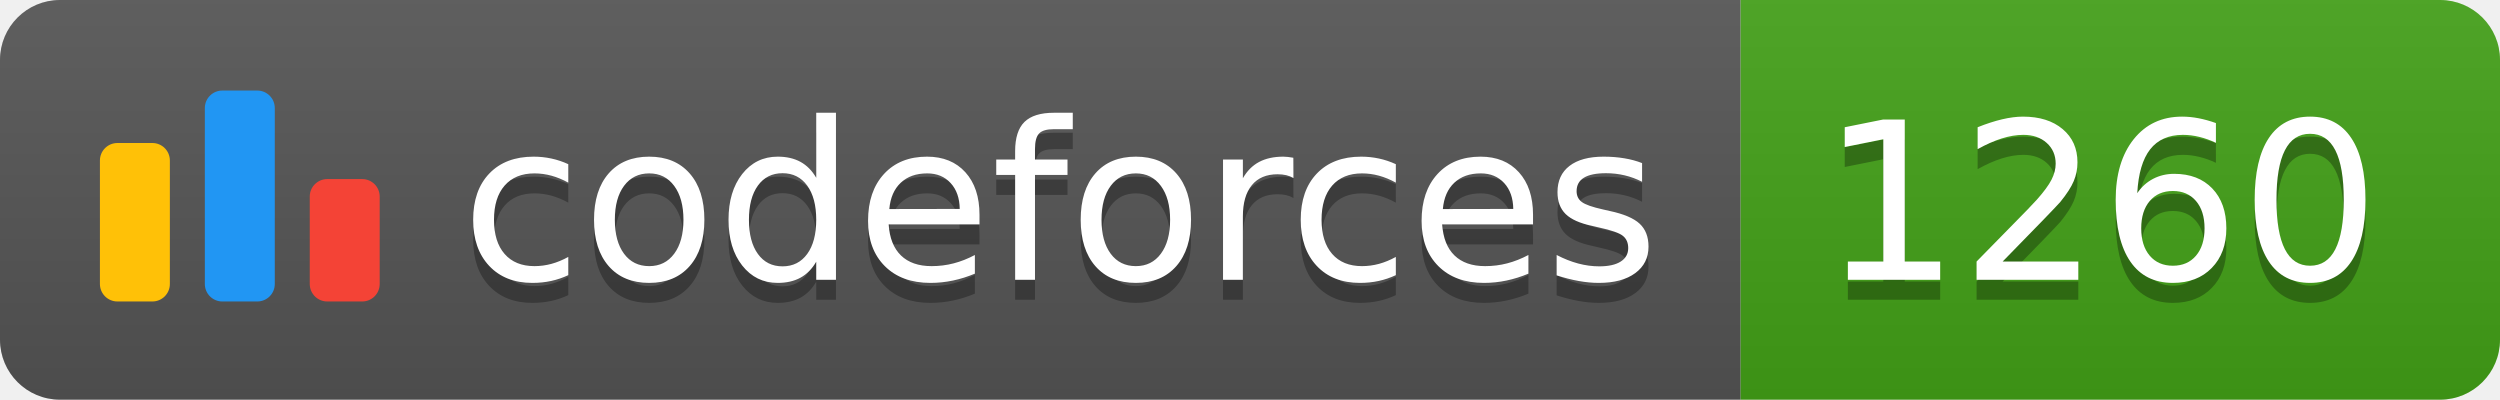
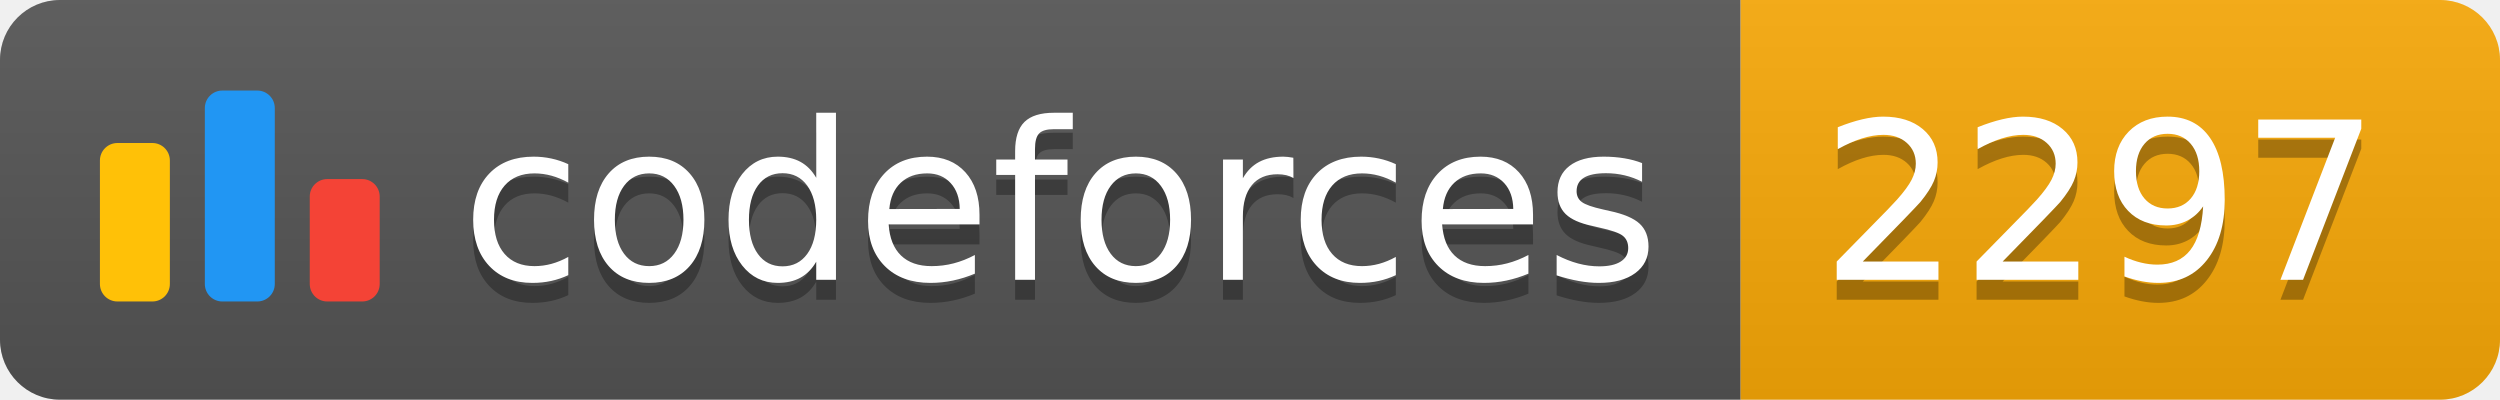
<svg xmlns="http://www.w3.org/2000/svg" width="125.1" height="20">
  <linearGradient id="smooth" x2="0" y2="100%">
    <stop offset="0" stop-color="#bbb" stop-opacity=".1" />
    <stop offset="1" stop-opacity=".1" />
  </linearGradient>
  <clipPath id="round">
    <rect width="125.1" height="20" rx="3" fill="#fff" />
  </clipPath>
  <g clip-path="url(#round)">
    <rect width="87.1" height="20" fill="#555" />
-     <rect x="87.1" width="38.0" height="20" fill="#43A217" />
+     <rect x="87.1" width="38.0" height="20" fill="#F9A908" />
    <rect width="125.1" height="20" fill="url(#smooth)" />
  </g>
  <g fill="#fff" text-anchor="middle" font-family="DejaVu Sans,Verdana,Geneva,sans-serif" font-size="110">
    <svg x="5" y="3" class="logo" width="14" height="14" viewBox="0 0 32 25" fill="none">
      <rect y="6" width="8" height="18.125" rx="2" fill="#FFC107" />
      <rect x="24" y="10.125" width="8" height="14" rx="2" fill="#F44336" />
      <rect x="12" width="8" height="24.125" rx="2" fill="#2196F3" />
    </svg>
    <text x="530.5" y="150" fill="#010101" fill-opacity=".3" transform="scale(0.1)" textLength="601.0" lengthAdjust="spacing">codeforces
        </text>
    <text x="530.5" y="140" transform="scale(0.1)" textLength="601.0" lengthAdjust="spacing">codeforces</text>
-     <text x="1051.0" y="150" fill="#010101" fill-opacity=".3" transform="scale(0.1)" textLength="280.0" lengthAdjust="spacing">1260
+     <text x="1051.0" y="150" fill="#010101" fill-opacity=".3" transform="scale(0.1)" textLength="280.0" lengthAdjust="spacing">2297
        </text>
-     <text x="1051.0" y="140" transform="scale(0.1)" textLength="280.0" lengthAdjust="spacing">1260</text>
+     <text x="1051.0" y="140" transform="scale(0.1)" textLength="280.0" lengthAdjust="spacing">2297</text>
  </g>
</svg>
